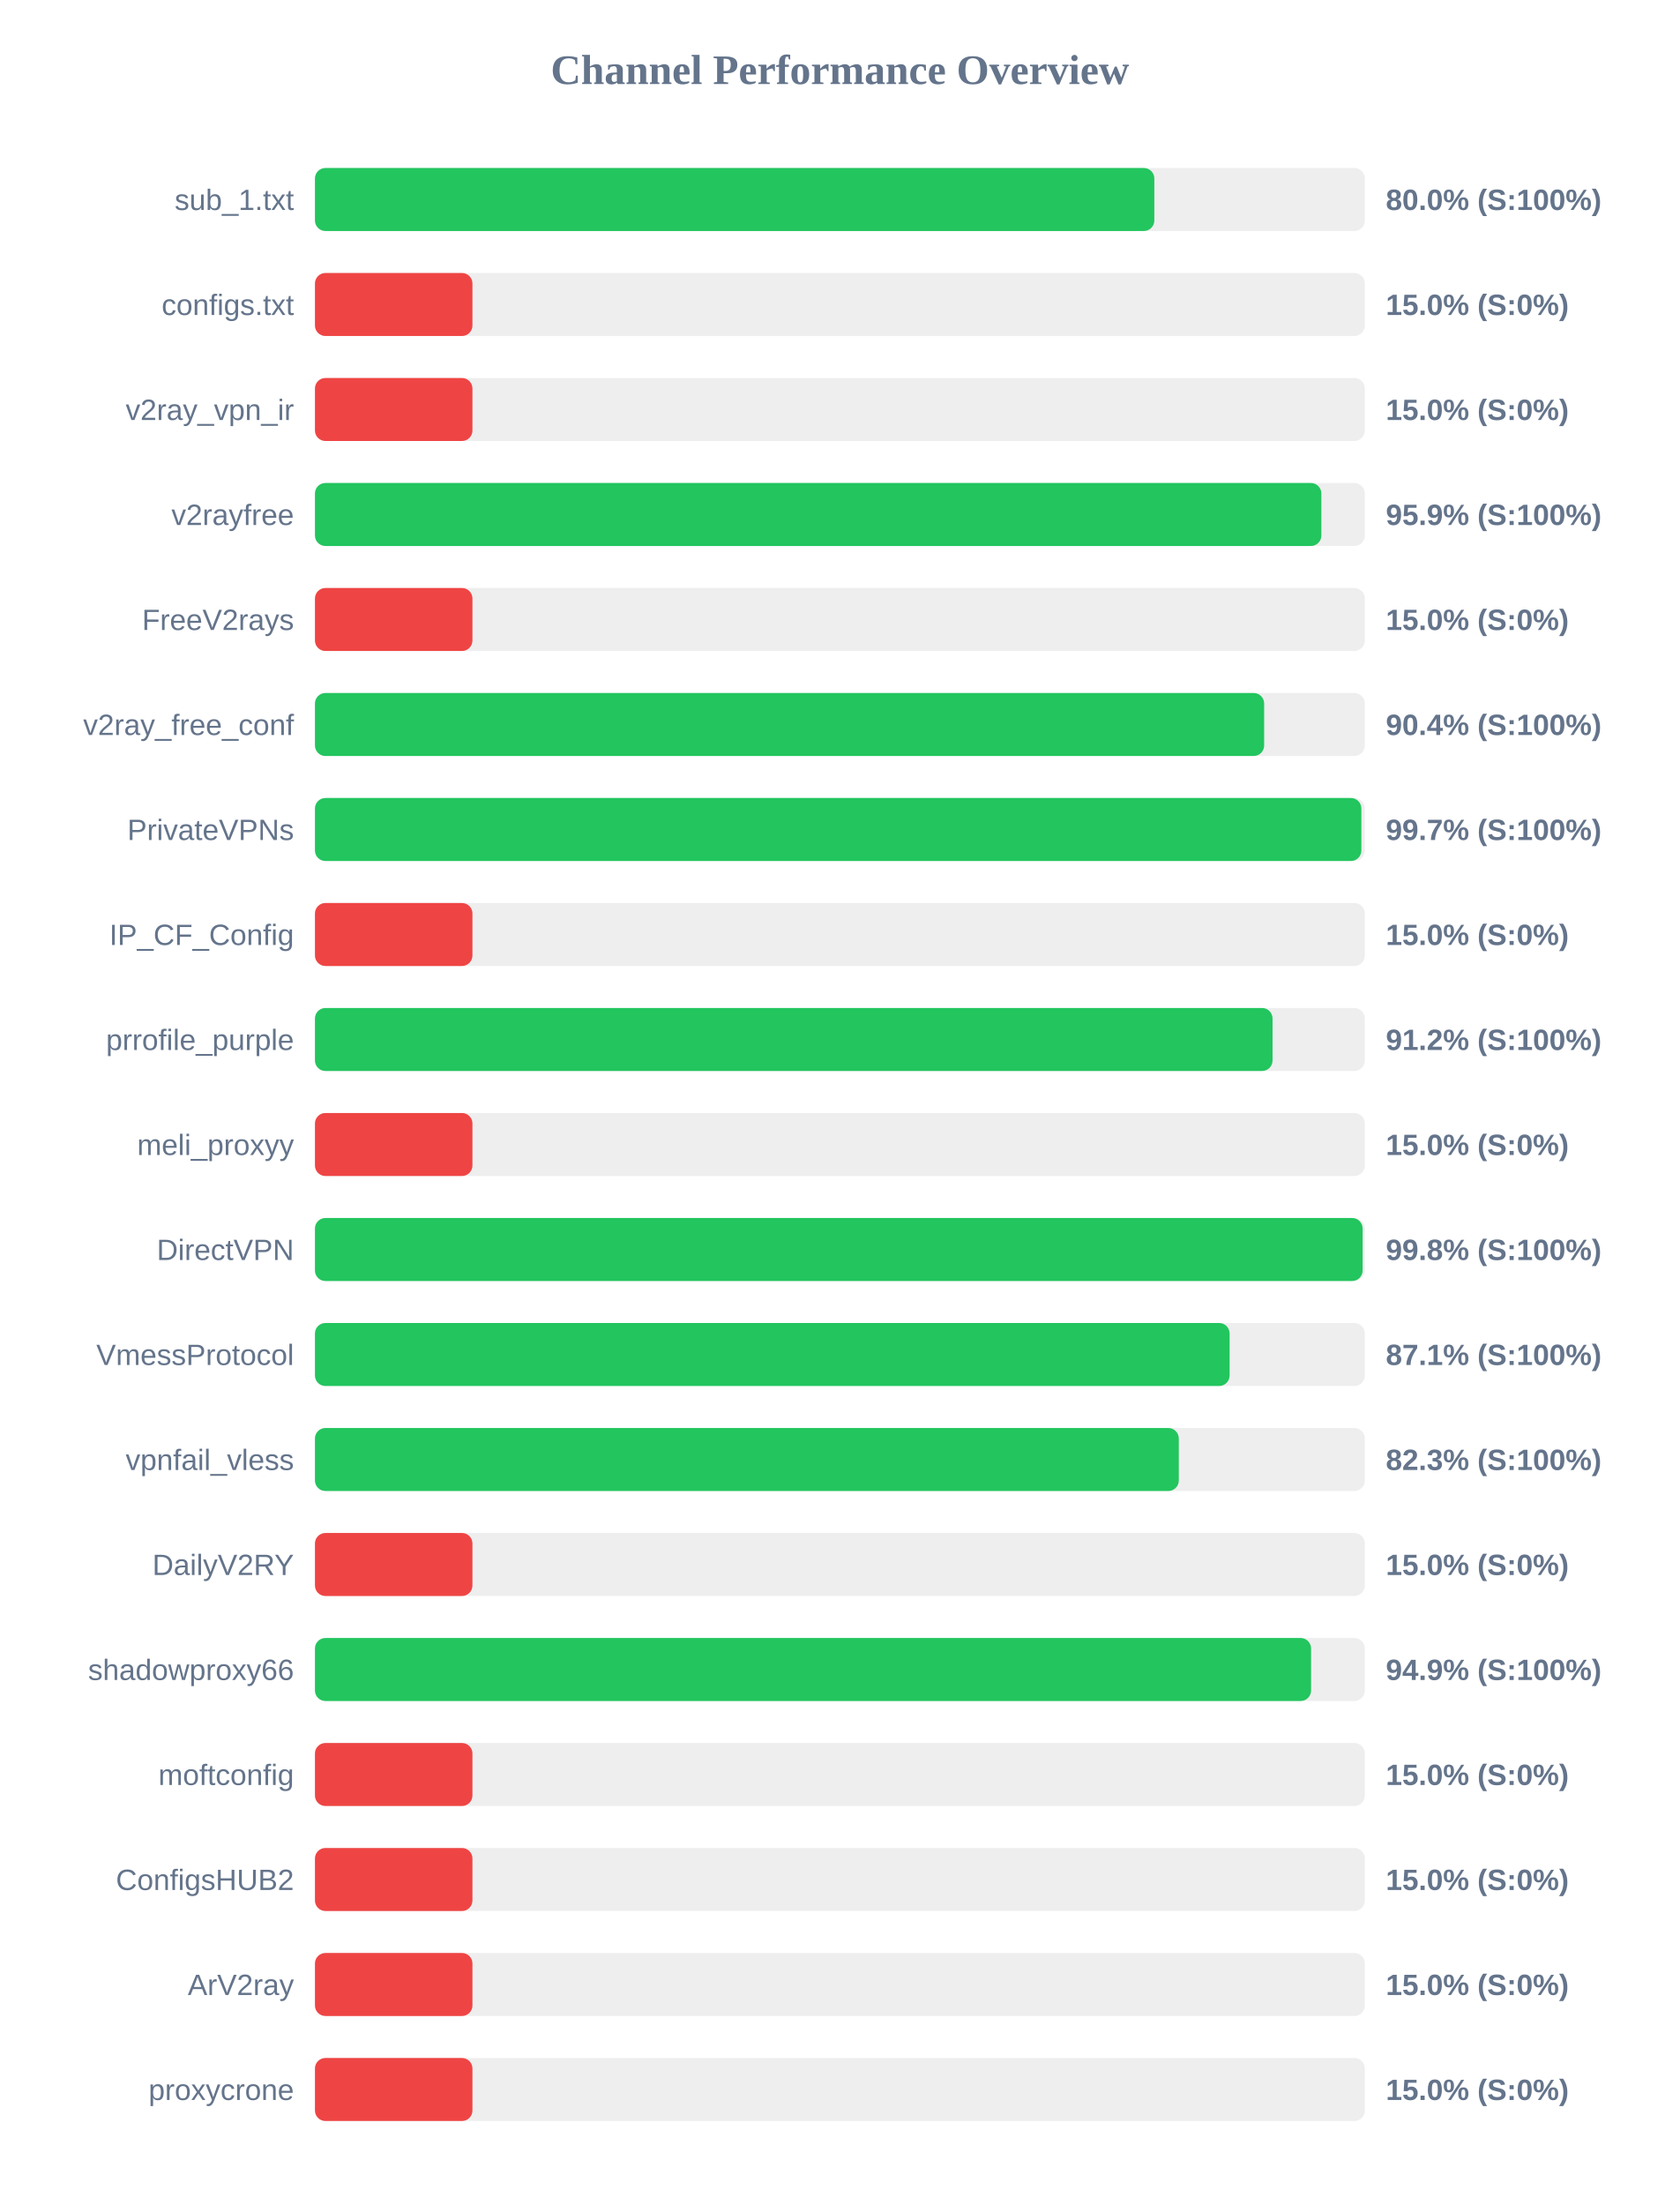
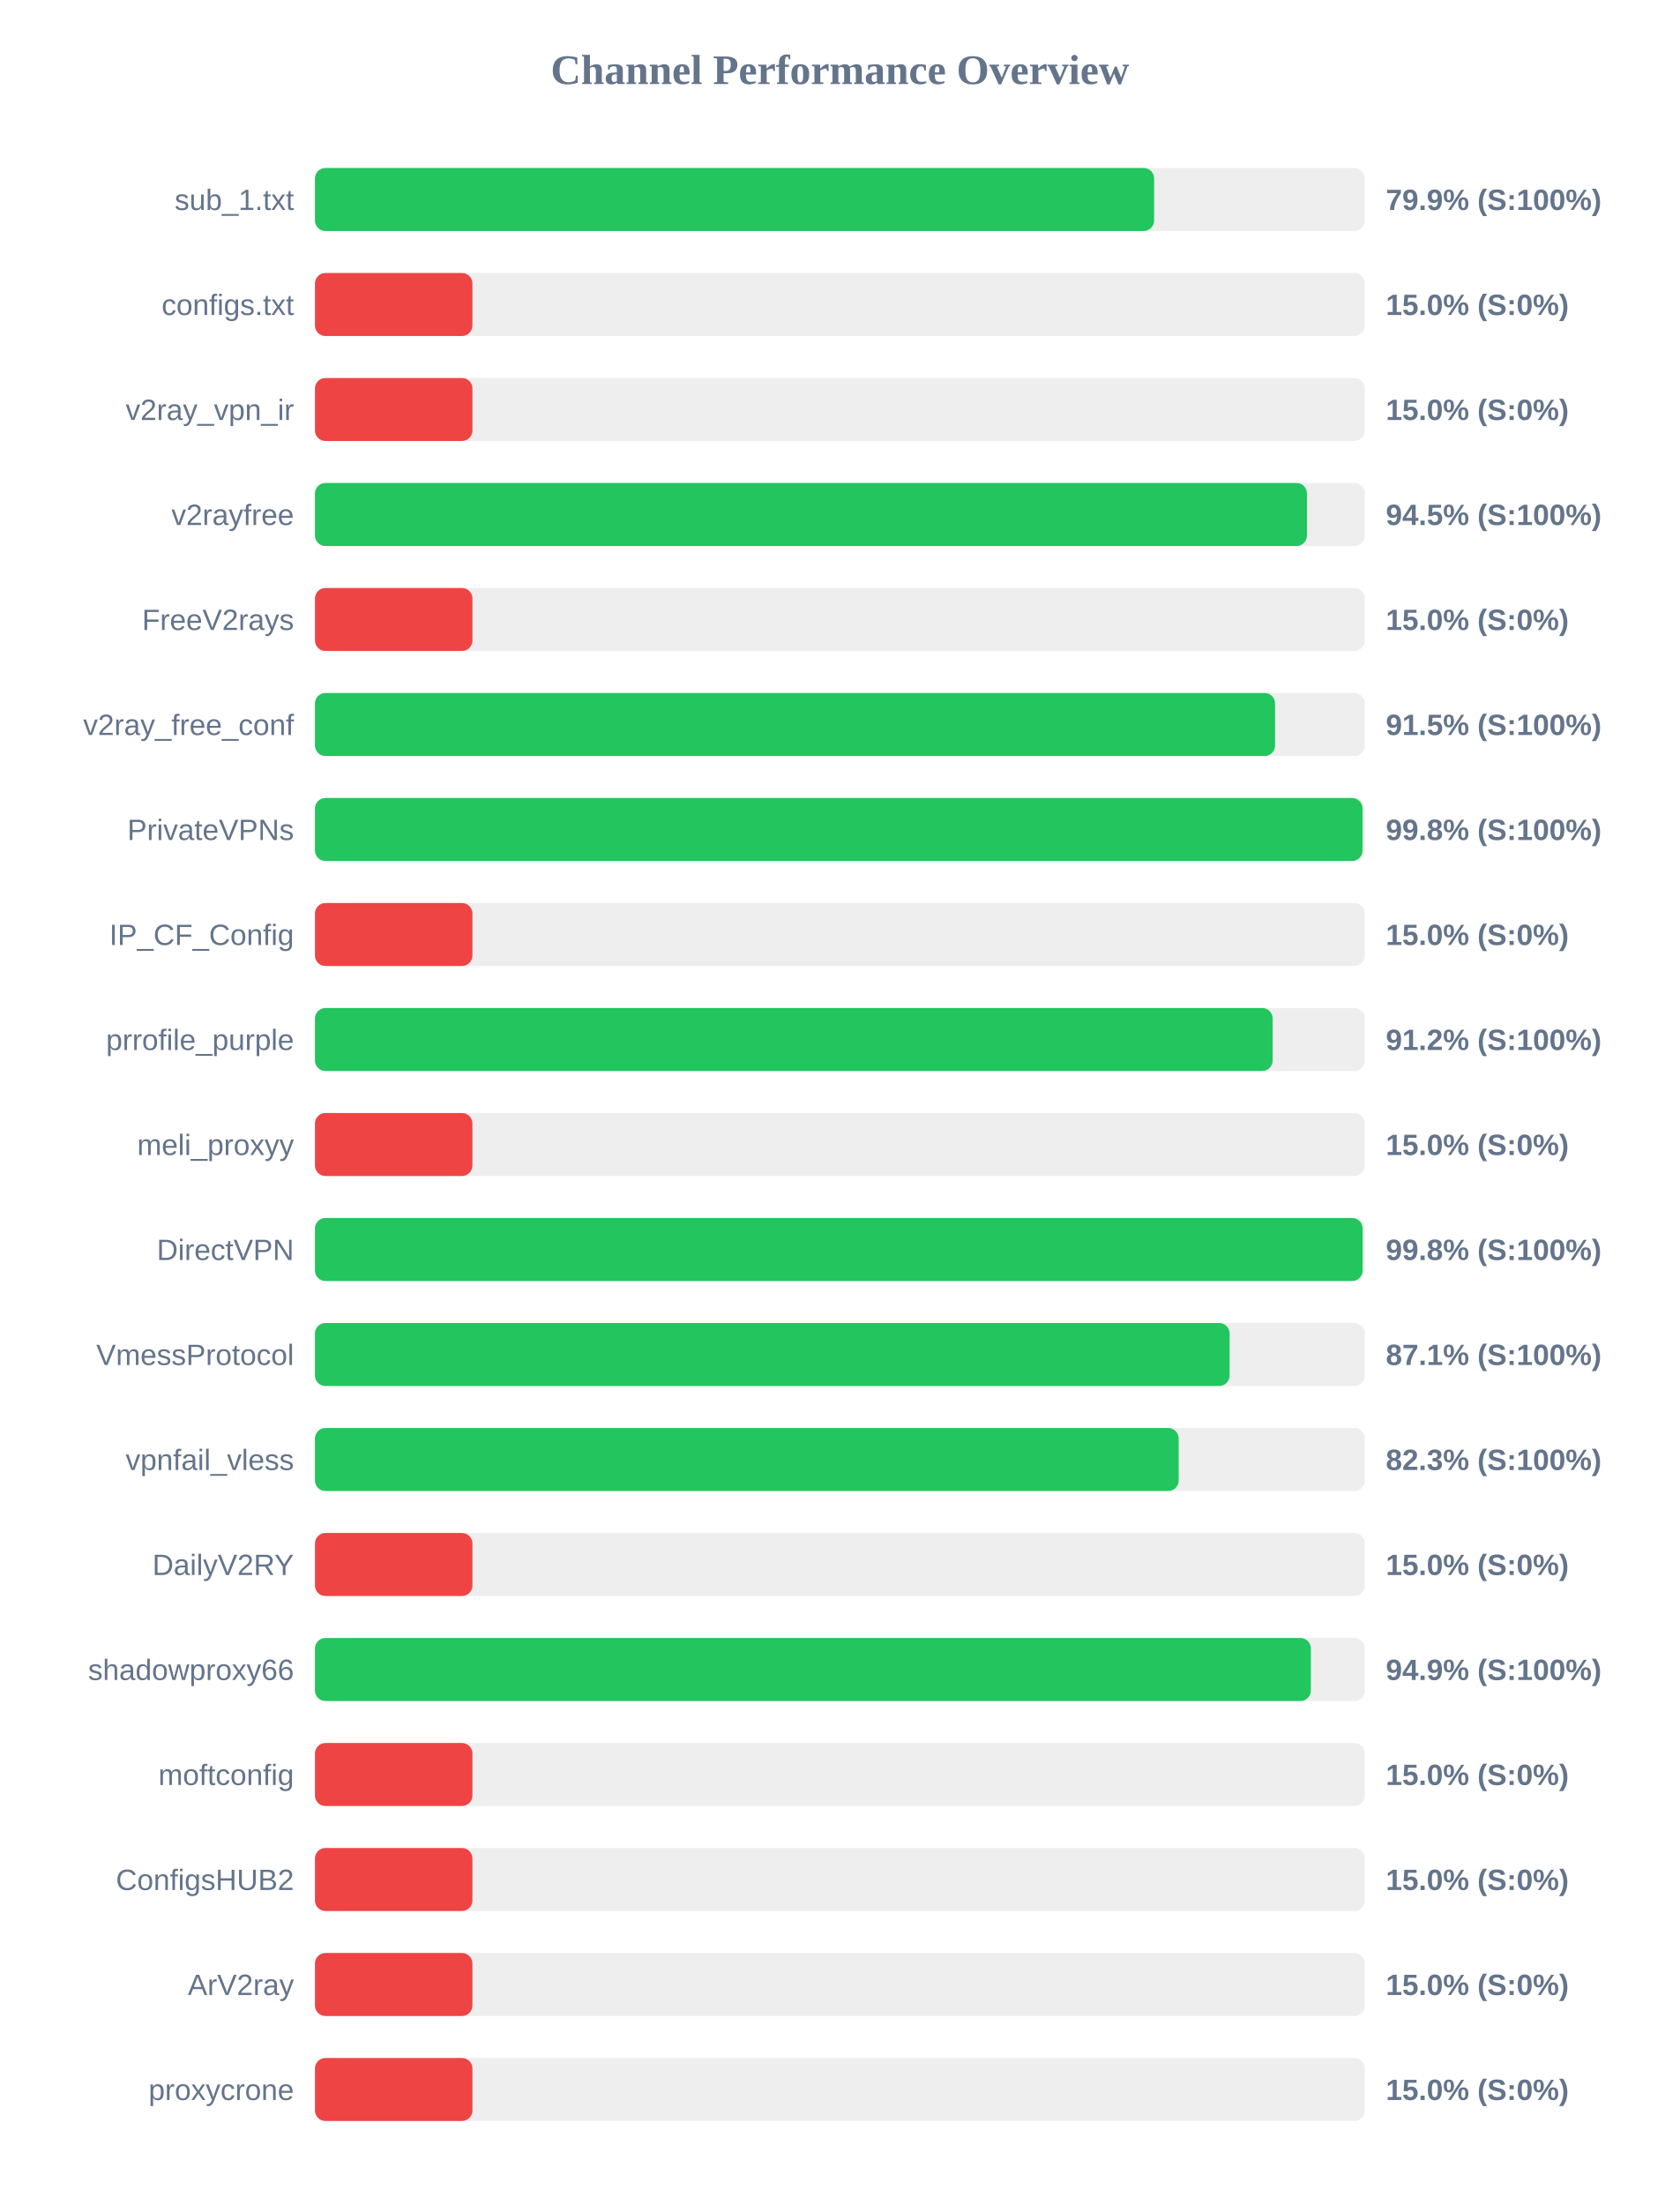
<svg xmlns="http://www.w3.org/2000/svg" width="800" height="1050" version="1.1">
  <style>
        .row { font: 14px Arial; fill: #64748b; }
        .score { font: bold 14px Arial; fill: #64748b; }
    </style>
  <text x="400" y="40" text-anchor="middle" font-size="20px" font-weight="bold" fill="#64748b">Channel Performance Overview</text>
  <rect x="150" y="80" width="500" height="30" fill="#eee" rx="5" />
-   <rect x="150" y="80" width="399.75" height="30" fill="#22c55e" rx="5" />
+   <rect x="150" y="80" width="399.65" height="30" fill="#22c55e" rx="5" />
  <text x="140" y="100" text-anchor="end" class="row">sub_1.txt</text>
-   <text x="660" y="100" text-anchor="start" class="score">80.0% (S:100%)</text>
+   <text x="660" y="100" text-anchor="start" class="score">79.9% (S:100%)</text>
  <rect x="150" y="130" width="500" height="30" fill="#eee" rx="5" />
  <rect x="150" y="130" width="75.0" height="30" fill="#ef4444" rx="5" />
  <text x="140" y="150" text-anchor="end" class="row">configs.txt</text>
  <text x="660" y="150" text-anchor="start" class="score">15.0% (S:0%)</text>
  <rect x="150" y="180" width="500" height="30" fill="#eee" rx="5" />
  <rect x="150" y="180" width="75.0" height="30" fill="#ef4444" rx="5" />
  <text x="140" y="200" text-anchor="end" class="row">v2ray_vpn_ir</text>
  <text x="660" y="200" text-anchor="start" class="score">15.0% (S:0%)</text>
  <rect x="150" y="230" width="500" height="30" fill="#eee" rx="5" />
-   <rect x="150" y="230" width="479.3" height="30" fill="#22c55e" rx="5" />
+   <rect x="150" y="230" width="472.45" height="30" fill="#22c55e" rx="5" />
  <text x="140" y="250" text-anchor="end" class="row">v2rayfree</text>
-   <text x="660" y="250" text-anchor="start" class="score">95.9% (S:100%)</text>
+   <text x="660" y="250" text-anchor="start" class="score">94.5% (S:100%)</text>
  <rect x="150" y="280" width="500" height="30" fill="#eee" rx="5" />
  <rect x="150" y="280" width="75.0" height="30" fill="#ef4444" rx="5" />
  <text x="140" y="300" text-anchor="end" class="row">FreeV2rays</text>
  <text x="660" y="300" text-anchor="start" class="score">15.0% (S:0%)</text>
  <rect x="150" y="330" width="500" height="30" fill="#eee" rx="5" />
-   <rect x="150" y="330" width="452.05" height="30" fill="#22c55e" rx="5" />
+   <rect x="150" y="330" width="457.25" height="30" fill="#22c55e" rx="5" />
  <text x="140" y="350" text-anchor="end" class="row">v2ray_free_conf</text>
-   <text x="660" y="350" text-anchor="start" class="score">90.4% (S:100%)</text>
+   <text x="660" y="350" text-anchor="start" class="score">91.5% (S:100%)</text>
  <rect x="150" y="380" width="500" height="30" fill="#eee" rx="5" />
-   <rect x="150" y="380" width="498.35" height="30" fill="#22c55e" rx="5" />
+   <rect x="150" y="380" width="498.9" height="30" fill="#22c55e" rx="5" />
  <text x="140" y="400" text-anchor="end" class="row">PrivateVPNs</text>
-   <text x="660" y="400" text-anchor="start" class="score">99.7% (S:100%)</text>
+   <text x="660" y="400" text-anchor="start" class="score">99.8% (S:100%)</text>
  <rect x="150" y="430" width="500" height="30" fill="#eee" rx="5" />
  <rect x="150" y="430" width="75.0" height="30" fill="#ef4444" rx="5" />
  <text x="140" y="450" text-anchor="end" class="row">IP_CF_Config</text>
  <text x="660" y="450" text-anchor="start" class="score">15.0% (S:0%)</text>
  <rect x="150" y="480" width="500" height="30" fill="#eee" rx="5" />
-   <rect x="150" y="480" width="456.05" height="30" fill="#22c55e" rx="5" />
+   <rect x="150" y="480" width="456.1" height="30" fill="#22c55e" rx="5" />
  <text x="140" y="500" text-anchor="end" class="row">prrofile_purple</text>
  <text x="660" y="500" text-anchor="start" class="score">91.2% (S:100%)</text>
  <rect x="150" y="530" width="500" height="30" fill="#eee" rx="5" />
  <rect x="150" y="530" width="75.0" height="30" fill="#ef4444" rx="5" />
  <text x="140" y="550" text-anchor="end" class="row">meli_proxyy</text>
  <text x="660" y="550" text-anchor="start" class="score">15.0% (S:0%)</text>
  <rect x="150" y="580" width="500" height="30" fill="#eee" rx="5" />
  <rect x="150" y="580" width="498.95" height="30" fill="#22c55e" rx="5" />
  <text x="140" y="600" text-anchor="end" class="row">DirectVPN</text>
  <text x="660" y="600" text-anchor="start" class="score">99.8% (S:100%)</text>
  <rect x="150" y="630" width="500" height="30" fill="#eee" rx="5" />
  <rect x="150" y="630" width="435.6" height="30" fill="#22c55e" rx="5" />
  <text x="140" y="650" text-anchor="end" class="row">VmessProtocol</text>
  <text x="660" y="650" text-anchor="start" class="score">87.1% (S:100%)</text>
  <rect x="150" y="680" width="500" height="30" fill="#eee" rx="5" />
-   <rect x="150" y="680" width="411.4" height="30" fill="#22c55e" rx="5" />
+   <rect x="150" y="680" width="411.35" height="30" fill="#22c55e" rx="5" />
  <text x="140" y="700" text-anchor="end" class="row">vpnfail_vless</text>
  <text x="660" y="700" text-anchor="start" class="score">82.3% (S:100%)</text>
  <rect x="150" y="730" width="500" height="30" fill="#eee" rx="5" />
  <rect x="150" y="730" width="75.0" height="30" fill="#ef4444" rx="5" />
  <text x="140" y="750" text-anchor="end" class="row">DailyV2RY</text>
  <text x="660" y="750" text-anchor="start" class="score">15.0% (S:0%)</text>
  <rect x="150" y="780" width="500" height="30" fill="#eee" rx="5" />
-   <rect x="150" y="780" width="474.4" height="30" fill="#22c55e" rx="5" />
+   <rect x="150" y="780" width="474.3" height="30" fill="#22c55e" rx="5" />
  <text x="140" y="800" text-anchor="end" class="row">shadowproxy66</text>
  <text x="660" y="800" text-anchor="start" class="score">94.9% (S:100%)</text>
  <rect x="150" y="830" width="500" height="30" fill="#eee" rx="5" />
  <rect x="150" y="830" width="75.0" height="30" fill="#ef4444" rx="5" />
  <text x="140" y="850" text-anchor="end" class="row">moftconfig</text>
  <text x="660" y="850" text-anchor="start" class="score">15.0% (S:0%)</text>
  <rect x="150" y="880" width="500" height="30" fill="#eee" rx="5" />
  <rect x="150" y="880" width="75.0" height="30" fill="#ef4444" rx="5" />
  <text x="140" y="900" text-anchor="end" class="row">ConfigsHUB2</text>
  <text x="660" y="900" text-anchor="start" class="score">15.0% (S:0%)</text>
  <rect x="150" y="930" width="500" height="30" fill="#eee" rx="5" />
  <rect x="150" y="930" width="75.0" height="30" fill="#ef4444" rx="5" />
  <text x="140" y="950" text-anchor="end" class="row">ArV2ray</text>
  <text x="660" y="950" text-anchor="start" class="score">15.0% (S:0%)</text>
  <rect x="150" y="980" width="500" height="30" fill="#eee" rx="5" />
  <rect x="150" y="980" width="75.0" height="30" fill="#ef4444" rx="5" />
  <text x="140" y="1000" text-anchor="end" class="row">proxycrone</text>
  <text x="660" y="1000" text-anchor="start" class="score">15.0% (S:0%)</text>
</svg>
